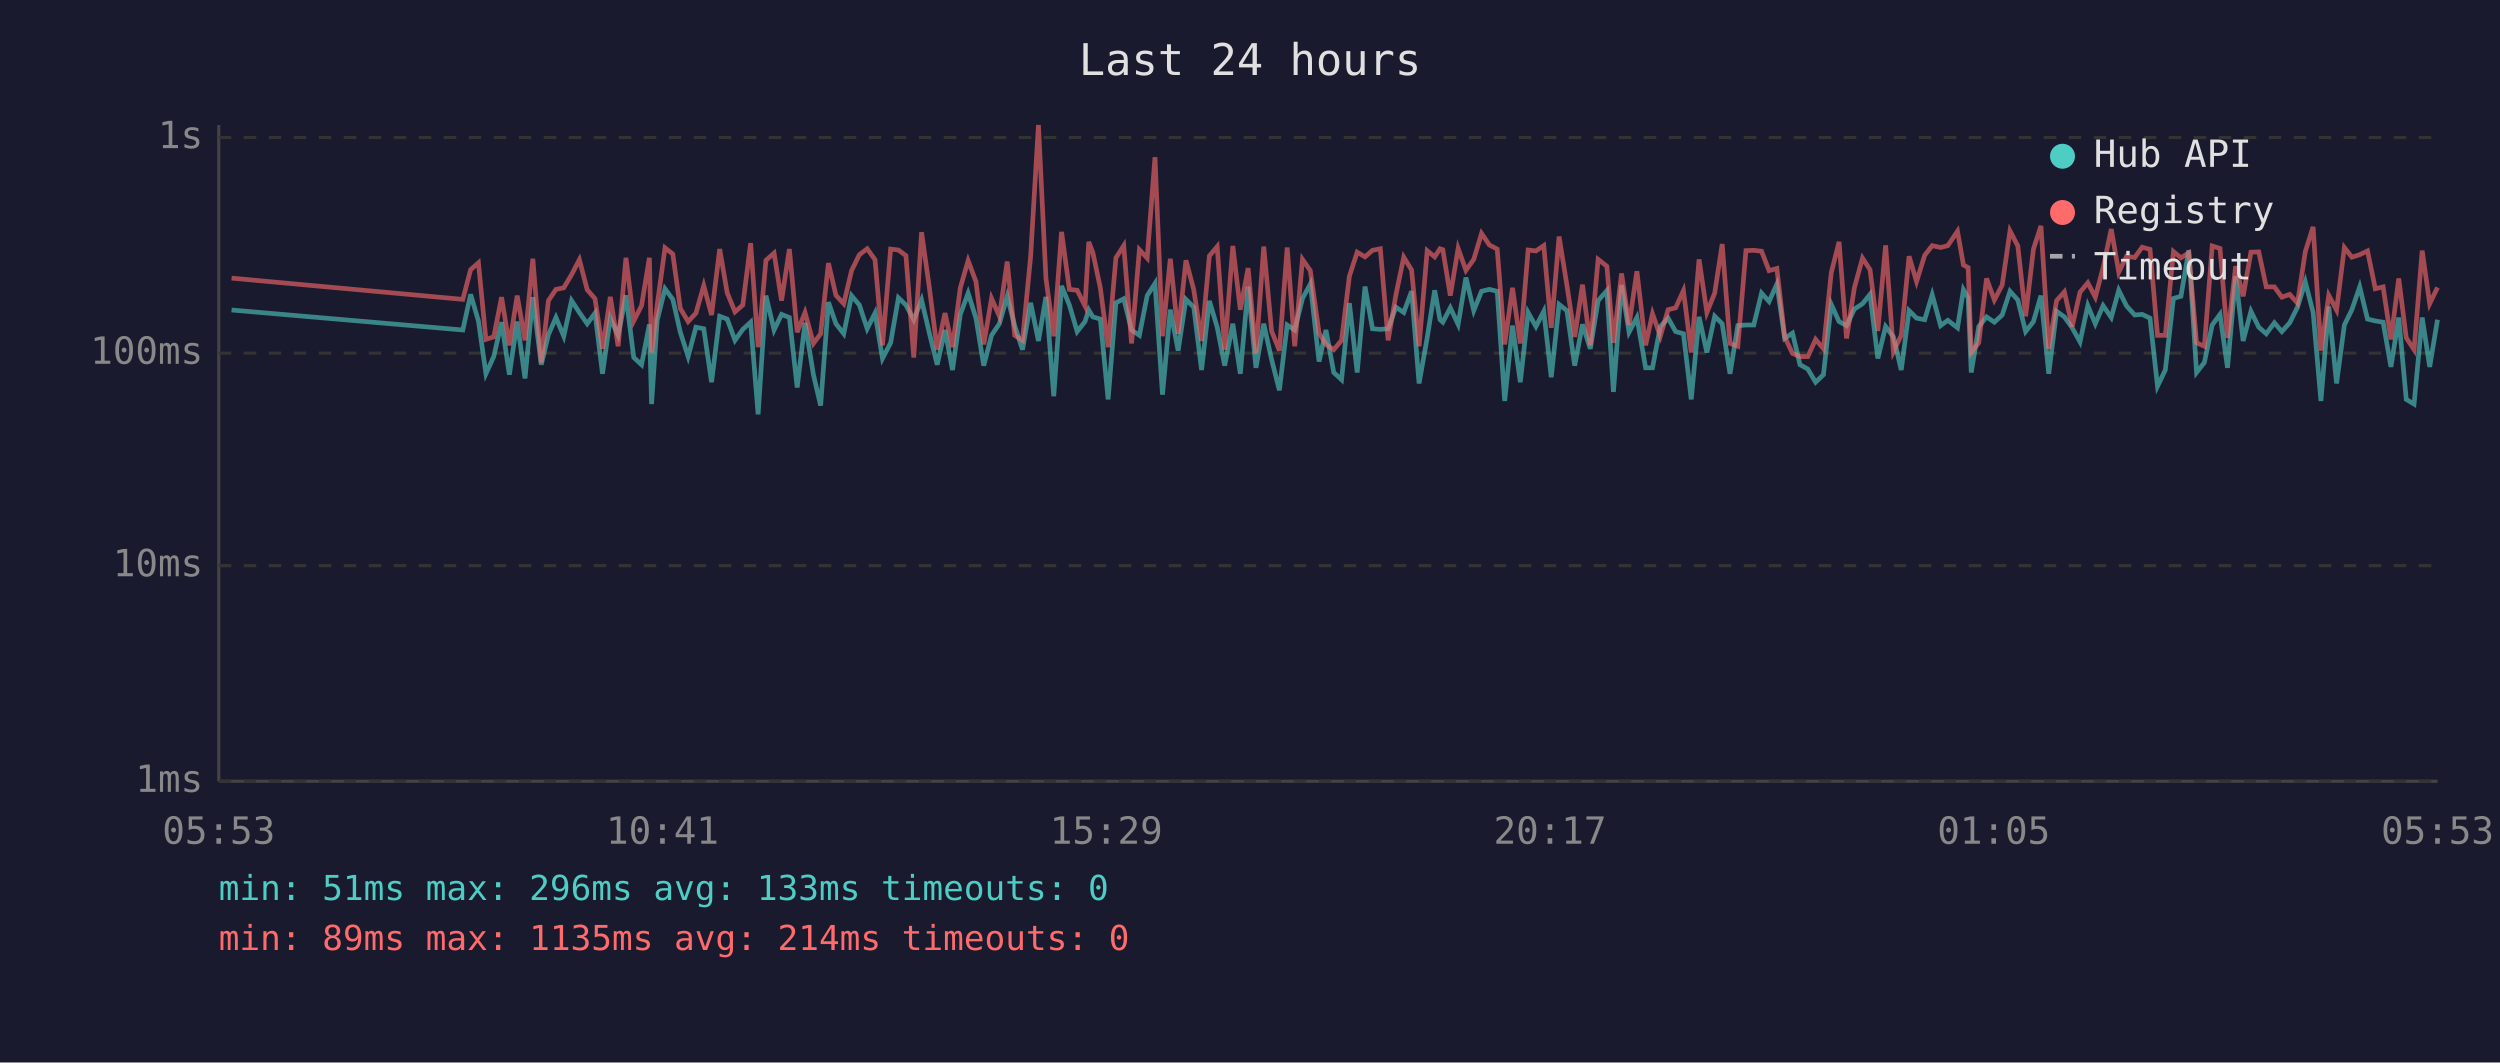
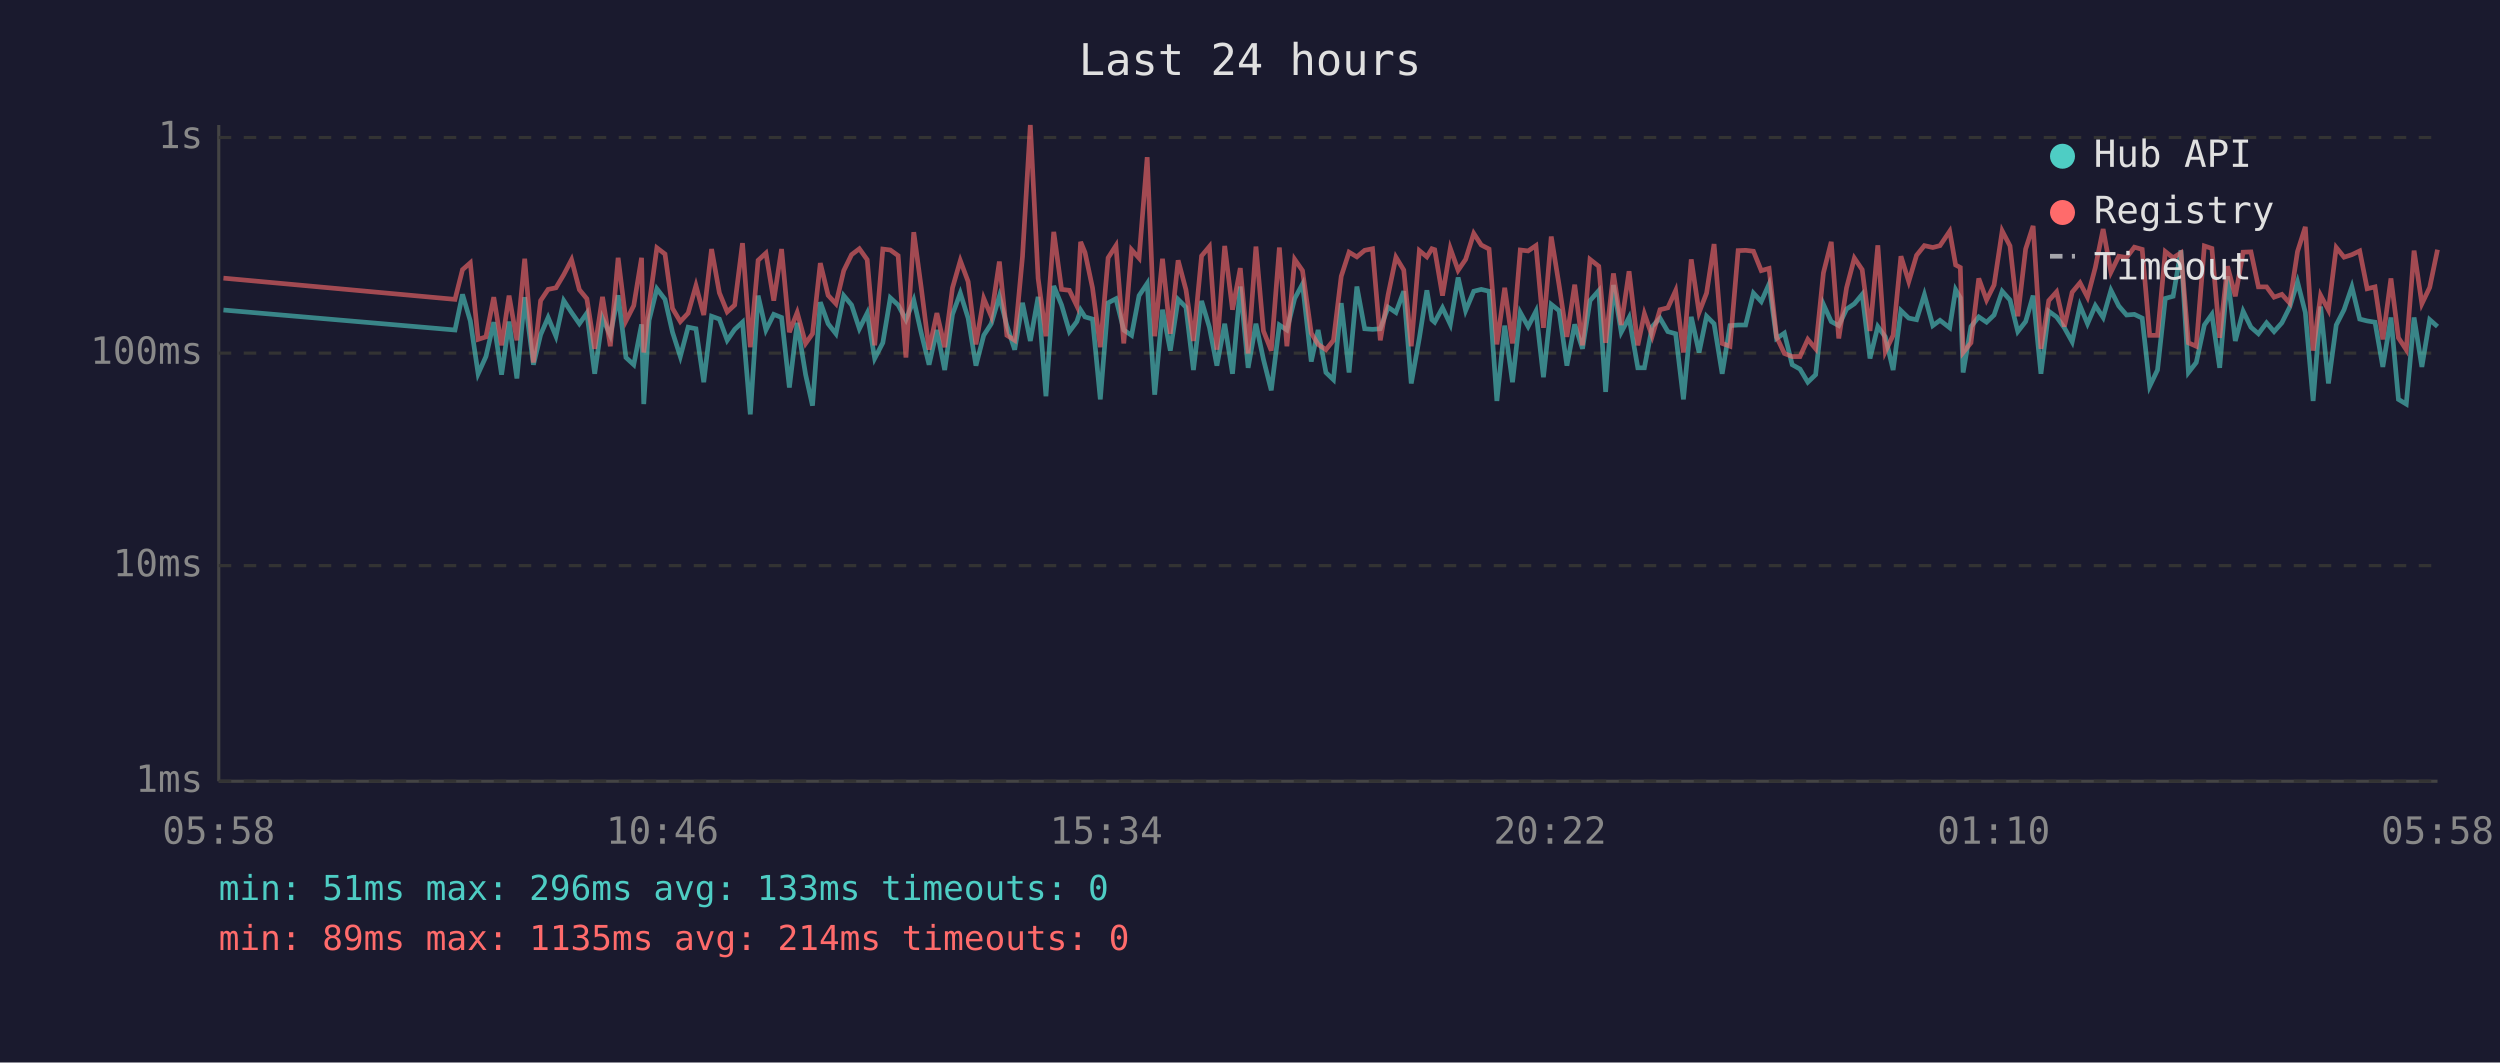
<svg xmlns="http://www.w3.org/2000/svg" viewBox="0 0 800 340" font-family="monospace" font-size="12">
  <rect width="800" height="340" fill="#1a1a2e" />
  <text x="400" y="24" fill="#e0e0e0" font-size="14" text-anchor="middle">Last 24 hours</text>
  <line x1="70" y1="40" x2="70" y2="250" stroke="#444" stroke-width="1" />
  <line x1="70" y1="250" x2="780" y2="250" stroke="#444" stroke-width="1" />
  <line x1="70" y1="250" x2="780" y2="250" stroke="#333" stroke-width="1" stroke-dasharray="4" />
  <text x="65" y="250" fill="#888" text-anchor="end" dominant-baseline="middle">1ms</text>
  <line x1="70" y1="181" x2="780" y2="181" stroke="#333" stroke-width="1" stroke-dasharray="4" />
  <text x="65" y="181" fill="#888" text-anchor="end" dominant-baseline="middle">10ms</text>
  <line x1="70" y1="113" x2="780" y2="113" stroke="#333" stroke-width="1" stroke-dasharray="4" />
  <text x="65" y="113" fill="#888" text-anchor="end" dominant-baseline="middle">100ms</text>
  <line x1="70" y1="44" x2="780" y2="44" stroke="#333" stroke-width="1" stroke-dasharray="4" />
  <text x="65" y="44" fill="#888" text-anchor="end" dominant-baseline="middle">1s</text>
-   <text x="70" y="270" fill="#888" text-anchor="middle">05:53</text>
-   <text x="212" y="270" fill="#888" text-anchor="middle">10:41</text>
-   <text x="354" y="270" fill="#888" text-anchor="middle">15:29</text>
-   <text x="496" y="270" fill="#888" text-anchor="middle">20:17</text>
-   <text x="638" y="270" fill="#888" text-anchor="middle">01:05</text>
-   <text x="780" y="270" fill="#888" text-anchor="middle">05:53</text>
-   <polyline points="74.1,99.2 148.1,105.6 150.6,94.2 153.1,102.7 155.5,119.6 158.0,114.1 160.5,103.1 163.0,119.9 165.5,102.9 168.0,121.1 170.5,95.1 173.2,116.7 175.5,107.1 177.9,101.6 180.4,107.6 182.9,96.2 185.4,100.0 187.9,103.6 190.4,100.2 192.8,119.6 195.3,101.8 197.8,107.3 200.3,94.5 202.8,114.4 205.3,116.7 207.8,103.8 208.5,129.3 210.3,102.5 212.8,92.4 215.3,95.8 217.7,106.3 220.2,114.1 222.7,104.7 225.2,105.2 227.7,122.3 230.3,101.2 232.7,102.1 235.2,108.9 237.7,105.4 240.2,103.1 242.6,132.6 245.1,94.6 247.7,105.6 250.1,100.6 252.6,101.6 255.1,124.0 257.6,103.3 260.3,119.9 262.6,129.8 265.1,96.7 267.5,103.6 270.0,106.8 272.5,94.6 275.0,97.6 277.5,105.2 280.0,100.2 282.4,114.7 285.0,109.7 287.5,95.3 289.9,97.6 292.4,102.3 294.9,96.0 297.4,106.6 299.9,116.7 302.4,105.6 304.8,118.4 307.3,100.6 309.8,93.8 312.3,101.8 314.8,117.0 317.3,107.3 319.8,103.6 322.3,94.8 324.7,104.2 327.2,111.9 329.8,96.9 332.3,109.1 334.7,95.0 337.2,126.8 339.7,91.5 342.2,97.6 344.7,106.1 347.2,102.9 348.4,99.2 349.7,101.4 352.1,102.1 354.6,127.8 357.1,96.9 359.6,95.6 362.1,105.6 364.6,107.3 367.1,94.6 369.6,90.7 372.0,126.3 374.5,99.1 377.0,112.2 379.5,95.8 382.0,98.3 384.5,118.4 387.0,96.3 389.5,104.7 391.9,117.0 394.5,103.6 396.9,119.6 399.4,91.7 401.9,117.7 404.4,103.6 406.9,115.0 409.4,124.9 411.9,104.0 414.3,105.6 416.8,95.5 419.3,90.9 422.1,115.7 424.3,105.6 426.8,119.2 429.3,121.5 431.8,97.0 434.3,119.2 436.8,91.7 439.2,105.2 441.7,105.4 444.2,105.2 446.7,98.3 449.2,100.0 451.7,93.2 454.1,122.7 456.7,108.1 459.1,92.9 460.8,102.3 461.7,103.1 464.1,98.5 466.6,103.8 469.1,88.8 471.6,99.4 474.1,93.2 476.6,92.6 479.1,93.2 481.5,128.3 484.0,104.2 486.5,122.3 489.0,100.0 491.5,104.5 494.0,99.6 496.4,120.7 498.9,97.4 501.4,99.4 503.9,117.0 506.4,103.8 508.9,111.6 511.4,96.2 514.2,93.0 516.3,125.4 518.9,91.2 521.3,106.3 523.8,101.6 526.6,117.7 528.8,117.7 531.3,104.5 533.8,101.8 536.2,106.1 538.7,106.8 541.2,127.8 543.7,101.4 546.2,112.8 548.7,101.2 551.1,103.6 553.6,119.6 556.1,104.2 558.7,104.0 561.2,104.0 563.7,93.8 566.1,96.5 568.6,90.9 571.1,108.3 573.6,106.6 576.0,116.7 578.5,118.1 581.0,122.3 583.5,119.9 586.0,97.4 588.5,102.9 590.9,104.2 593.4,98.9 596.0,97.2 598.4,94.2 600.9,114.7 603.4,104.5 605.9,107.8 608.4,118.4 610.9,99.4 613.3,101.8 615.9,102.3 618.3,94.3 621.0,104.2 623.3,102.5 626.4,104.9 628.3,92.7 629.8,95.3 630.8,119.2 633.2,104.5 635.7,101.4 638.2,103.1 640.7,100.8 643.2,93.2 645.7,96.0 648.2,106.1 650.7,102.9 653.1,94.6 655.6,119.6 658.1,99.6 660.6,101.4 663.1,104.9 665.6,109.4 668.1,97.8 670.5,103.6 673.0,97.8 675.6,101.6 678.0,92.9 680.5,97.9 683.1,100.8 685.5,100.6 688.0,101.8 690.4,123.6 692.9,118.4 695.5,95.5 697.9,94.8 700.4,80.1 702.9,119.2 705.4,116.0 707.9,104.0 710.4,100.6 712.8,117.7 715.4,88.4 717.8,109.1 720.3,99.6 722.8,104.7 725.2,106.8 727.8,103.3 730.2,106.1 732.7,103.3 735.2,98.3 737.7,90.2 740.2,100.0 742.7,128.3 745.2,98.1 747.7,122.7 750.2,104.0 752.6,99.1 755.1,91.8 757.6,102.1 760.1,102.7 762.6,103.1 765.1,117.4 767.6,101.6 770.0,127.8 772.5,129.3 775.1,101.6 777.5,117.4 780.0,102.3" fill="none" stroke="#4ecdc4" stroke-width="1.5" opacity="0.6" />
-   <polyline points="74.1,89.0 148.1,95.8 150.6,86.3 153.1,84.1 155.5,108.6 158.0,107.8 160.5,95.1 163.0,110.5 165.5,94.6 168.0,108.9 170.5,82.8 173.2,116.0 175.5,96.2 177.9,92.6 180.4,92.1 182.9,87.9 185.4,83.1 187.9,92.7 190.4,95.6 192.8,111.6 195.3,95.0 197.8,110.8 200.3,82.5 202.8,102.7 205.3,97.8 207.8,82.5 208.5,112.8 210.3,97.6 212.8,79.3 215.3,81.3 217.7,98.7 220.2,102.9 222.7,100.2 225.2,91.4 227.7,100.8 230.3,79.7 232.7,93.7 235.2,99.8 237.7,97.6 240.2,77.8 242.6,111.1 245.1,83.3 247.7,81.0 250.1,96.2 252.6,79.7 255.1,106.3 257.6,100.0 260.3,109.9 262.6,106.8 265.1,84.2 267.5,94.5 270.0,97.2 272.5,86.6 275.0,81.5 277.5,79.6 280.0,83.1 282.4,110.5 285.0,79.7 287.5,80.0 289.9,81.8 292.4,114.4 294.9,74.3 297.4,92.1 299.9,111.9 302.4,100.2 304.8,111.1 307.3,92.1 309.8,83.4 312.3,90.1 314.8,110.2 317.3,95.5 319.8,101.2 322.3,83.7 324.7,107.3 327.2,108.9 329.8,82.1 332.3,40.0 334.7,89.1 337.2,107.6 339.7,74.2 342.2,92.6 344.7,92.9 347.2,97.9 348.4,77.4 349.7,80.8 352.1,92.1 354.6,111.1 357.1,82.5 359.6,78.6 362.1,109.9 364.6,79.9 367.1,82.6 369.6,50.3 372.0,107.6 374.5,82.8 377.0,106.8 379.5,83.3 382.0,92.7 384.5,109.1 387.0,81.9 389.5,78.9 391.9,111.9 394.5,78.7 396.9,99.1 399.4,85.8 401.9,113.1 404.4,78.9 406.9,105.9 409.4,112.2 411.9,79.2 414.3,110.8 416.8,83.0 419.3,86.6 422.1,106.6 424.3,110.2 426.8,111.9 429.3,108.9 431.8,88.4 434.3,80.7 436.8,82.2 439.2,80.1 441.7,79.6 444.2,108.9 446.7,94.3 449.2,82.3 451.7,86.4 454.1,110.8 456.7,80.2 459.1,82.2 460.8,79.6 461.7,79.9 464.1,94.6 466.6,79.5 469.1,86.5 471.6,83.0 474.1,74.7 476.6,78.4 479.1,79.7 481.5,110.2 484.0,92.1 486.5,109.9 489.0,80.0 491.5,80.3 494.0,78.6 496.4,104.9 498.9,75.7 501.4,91.2 503.9,107.8 506.4,91.1 508.9,110.5 511.4,83.0 514.2,85.2 516.3,109.7 518.9,87.5 521.3,104.0 523.8,86.8 526.6,110.5 528.8,100.4 531.3,107.6 533.8,99.1 536.2,98.5 538.7,93.0 541.2,112.8 543.7,83.0 546.2,100.0 548.7,93.8 551.1,78.1 553.6,109.9 556.1,110.8 558.7,80.2 561.2,80.1 563.7,80.4 566.1,86.6 568.6,85.9 571.1,107.8 573.6,113.1 576.0,114.1 578.5,114.1 581.0,108.6 583.5,111.6 586.0,87.3 588.5,77.4 590.9,108.3 593.4,92.1 596.0,82.6 598.4,86.3 600.9,105.9 603.4,78.5 605.9,112.5 608.4,107.3 610.9,82.0 613.3,90.1 615.9,81.7 618.3,78.6 621.0,79.2 623.3,78.6 626.4,74.0 628.3,84.8 629.8,85.6 630.8,112.8 633.2,109.7 635.7,89.1 638.2,96.0 640.7,91.2 643.2,73.9 645.7,78.7 648.2,101.2 650.7,79.7 653.1,72.3 655.6,111.6 658.1,96.2 660.6,93.4 663.1,104.5 665.6,93.5 668.1,90.5 670.5,95.1 673.0,85.6 675.6,73.3 678.0,87.1 680.5,82.0 683.1,82.4 685.5,79.1 688.0,79.8 690.4,107.3 692.9,107.3 695.5,80.5 697.9,82.5 700.4,80.9 702.9,109.7 705.4,110.8 707.9,78.7 710.4,79.5 712.8,108.1 715.4,85.2 717.8,94.8 720.3,80.7 722.8,80.6 725.2,91.8 727.8,91.8 730.2,95.1 732.7,94.2 735.2,97.0 737.7,80.5 740.2,72.6 742.7,112.2 745.2,94.5 747.7,99.2 750.2,79.2 752.6,82.3 755.1,81.5 757.6,80.3 760.1,92.4 762.6,91.8 765.1,108.6 767.6,89.1 770.0,108.1 772.5,111.9 775.1,80.2 777.5,97.2 780.0,92.0" fill="none" stroke="#ff6b6b" stroke-width="1.5" opacity="0.6" />
+   <text x="70" y="270" fill="#888" text-anchor="middle">05:58</text>
+   <text x="212" y="270" fill="#888" text-anchor="middle">10:46</text>
+   <text x="354" y="270" fill="#888" text-anchor="middle">15:34</text>
+   <text x="496" y="270" fill="#888" text-anchor="middle">20:22</text>
+   <text x="638" y="270" fill="#888" text-anchor="middle">01:10</text>
+   <text x="780" y="270" fill="#888" text-anchor="middle">05:58</text>
+   <polyline points="71.5,99.2 145.6,105.6 148.0,94.2 150.5,102.7 153.0,119.6 155.5,114.1 158.0,103.1 160.5,119.9 162.9,102.9 165.4,121.1 167.9,95.1 170.7,116.7 173.0,107.1 175.4,101.6 177.9,107.6 180.4,96.2 182.9,100.0 185.4,103.6 187.8,100.2 190.3,119.6 192.8,101.8 195.3,107.3 197.8,94.5 200.3,114.4 202.8,116.7 205.3,103.8 206.0,129.3 207.7,102.5 210.2,92.4 212.8,95.8 215.2,106.3 217.7,114.1 220.2,104.7 222.7,105.2 225.2,122.3 227.7,101.2 230.2,102.1 232.7,108.9 235.1,105.4 237.6,103.1 240.1,132.6 242.6,94.6 245.1,105.6 247.6,100.6 250.1,101.6 252.6,124.0 255.1,103.3 257.8,119.9 260.0,129.8 262.5,96.7 265.0,103.6 267.5,106.8 270.0,94.6 272.5,97.6 275.0,105.2 277.5,100.2 279.9,114.7 282.5,109.7 284.9,95.3 287.4,97.6 289.9,102.3 292.4,96.0 294.8,106.6 297.3,116.7 299.8,105.6 302.3,118.4 304.8,100.6 307.3,93.8 309.8,101.8 312.3,117.0 314.8,107.3 317.2,103.6 319.8,94.8 322.2,104.2 324.7,111.9 327.2,96.9 329.7,109.1 332.2,95.0 334.7,126.8 337.2,91.5 339.7,97.6 342.2,106.1 344.6,102.9 345.8,99.2 347.2,101.4 349.6,102.1 352.1,127.8 354.6,96.9 357.1,95.6 359.6,105.6 362.1,107.3 364.5,94.6 367.1,90.7 369.5,126.3 372.0,99.1 374.5,112.2 377.0,95.8 379.5,98.3 381.9,118.4 384.5,96.3 387.0,104.7 389.4,117.0 391.9,103.6 394.4,119.6 396.9,91.7 399.4,117.7 401.9,103.6 404.3,115.0 406.8,124.9 409.4,104.0 411.8,105.6 414.3,95.5 416.8,90.9 419.6,115.7 421.8,105.6 424.3,119.2 426.7,121.5 429.2,97.0 431.7,119.2 434.2,91.7 436.7,105.2 439.2,105.4 441.7,105.2 444.2,98.3 446.7,100.0 449.2,93.2 451.6,122.7 454.2,108.1 456.6,92.9 458.2,102.3 459.1,103.1 461.6,98.5 464.1,103.8 466.6,88.8 469.0,99.4 471.6,93.2 474.0,92.6 476.5,93.2 479.0,128.3 481.5,104.2 484.0,122.3 486.5,100.0 489.0,104.5 491.5,99.6 493.9,120.7 496.4,97.4 498.9,99.4 501.4,117.0 503.9,103.8 506.4,111.6 508.8,96.2 511.6,93.0 513.8,125.4 516.3,91.2 518.8,106.3 521.3,101.6 524.1,117.7 526.2,117.7 528.7,104.5 531.2,101.8 533.7,106.1 536.2,106.8 538.7,127.8 541.2,101.4 543.7,112.8 546.1,101.2 548.5,103.6 551.1,119.6 553.6,104.2 556.2,104.0 558.6,104.0 561.1,93.8 563.6,96.5 566.1,90.9 568.5,108.3 571.0,106.6 573.5,116.7 576.0,118.1 578.5,122.3 581.0,119.9 583.5,97.4 586.0,102.9 588.4,104.2 590.9,98.9 593.4,97.2 595.9,94.2 598.4,114.7 600.9,104.5 603.3,107.8 605.8,118.4 608.3,99.4 610.8,101.8 613.3,102.3 615.8,94.3 618.5,104.2 620.8,102.5 623.9,104.9 625.8,92.7 627.3,95.3 628.2,119.2 630.7,104.5 633.2,101.4 635.7,103.1 638.1,100.8 640.7,93.2 643.2,96.0 645.7,106.1 648.2,102.9 650.6,94.6 653.1,119.6 655.6,99.6 658.1,101.4 660.6,104.9 663.1,109.4 665.6,97.8 668.0,103.6 670.5,97.8 673.0,101.6 675.5,92.9 678.0,97.9 680.5,100.8 683.0,100.6 685.5,101.8 687.9,123.6 690.4,118.4 692.9,95.5 695.4,94.8 697.9,80.1 700.3,119.2 702.8,116.0 705.4,104.0 707.8,100.6 710.3,117.7 712.8,88.4 715.3,109.1 717.8,99.6 720.3,104.7 722.7,106.8 725.3,103.3 727.7,106.1 730.2,103.3 732.7,98.3 735.2,90.2 737.7,100.0 740.2,128.3 742.6,98.1 745.1,122.7 747.6,104.0 750.1,99.1 752.6,91.8 755.1,102.1 757.5,102.7 760.0,103.1 762.5,117.4 765.1,101.6 767.5,127.8 770.0,129.3 772.5,101.6 775.0,117.4 777.5,102.3 780.0,104.5" fill="none" stroke="#4ecdc4" stroke-width="1.5" opacity="0.6" />
+   <polyline points="71.5,89.0 145.6,95.8 148.0,86.3 150.5,84.1 153.0,108.6 155.5,107.8 158.0,95.1 160.5,110.5 162.9,94.6 165.4,108.9 167.9,82.8 170.7,116.0 173.0,96.2 175.4,92.6 177.9,92.1 180.4,87.9 182.9,83.1 185.4,92.7 187.8,95.6 190.3,111.6 192.8,95.0 195.3,110.8 197.8,82.5 200.3,102.7 202.8,97.8 205.3,82.5 206.0,112.8 207.7,97.6 210.2,79.3 212.8,81.3 215.2,98.7 217.7,102.9 220.2,100.2 222.7,91.4 225.2,100.8 227.7,79.7 230.2,93.7 232.7,99.8 235.1,97.6 237.6,77.8 240.1,111.1 242.6,83.3 245.1,81.0 247.6,96.2 250.1,79.7 252.6,106.3 255.1,100.0 257.8,109.9 260.0,106.8 262.5,84.2 265.0,94.5 267.5,97.2 270.0,86.6 272.5,81.5 275.0,79.6 277.5,83.1 279.9,110.5 282.5,79.7 284.9,80.0 287.4,81.8 289.9,114.4 292.4,74.3 294.8,92.1 297.3,111.9 299.8,100.2 302.3,111.1 304.8,92.1 307.3,83.4 309.8,90.1 312.3,110.2 314.8,95.5 317.2,101.2 319.8,83.7 322.2,107.3 324.7,108.9 327.2,82.1 329.7,40.0 332.2,89.1 334.7,107.6 337.2,74.2 339.7,92.6 342.2,92.9 344.6,97.9 345.8,77.4 347.2,80.8 349.6,92.1 352.1,111.1 354.6,82.5 357.1,78.6 359.6,109.9 362.1,79.9 364.5,82.6 367.1,50.3 369.5,107.6 372.0,82.8 374.5,106.8 377.0,83.3 379.5,92.7 381.9,109.1 384.5,81.9 387.0,78.9 389.4,111.9 391.9,78.7 394.4,99.1 396.9,85.8 399.4,113.1 401.9,78.9 404.3,105.9 406.8,112.2 409.4,79.2 411.8,110.8 414.3,83.0 416.8,86.6 419.6,106.6 421.8,110.2 424.3,111.9 426.7,108.9 429.2,88.4 431.7,80.7 434.2,82.2 436.7,80.1 439.2,79.6 441.7,108.9 444.2,94.3 446.7,82.3 449.2,86.4 451.6,110.8 454.2,80.2 456.6,82.2 458.2,79.6 459.1,79.9 461.6,94.6 464.1,79.5 466.6,86.5 469.0,83.0 471.6,74.7 474.0,78.4 476.5,79.7 479.0,110.2 481.5,92.1 484.0,109.9 486.5,80.0 489.0,80.3 491.5,78.6 493.9,104.9 496.4,75.7 498.9,91.2 501.4,107.8 503.9,91.1 506.4,110.5 508.8,83.0 511.6,85.2 513.8,109.7 516.3,87.5 518.8,104.0 521.3,86.8 524.1,110.5 526.2,100.4 528.7,107.6 531.2,99.1 533.7,98.5 536.2,93.0 538.7,112.8 541.2,83.0 543.7,100.0 546.1,93.8 548.5,78.1 551.1,109.9 553.6,110.8 556.2,80.2 558.6,80.1 561.1,80.4 563.6,86.6 566.1,85.9 568.5,107.8 571.0,113.1 573.5,114.1 576.0,114.1 578.5,108.6 581.0,111.6 583.5,87.3 586.0,77.4 588.4,108.3 590.9,92.1 593.4,82.6 595.9,86.3 598.4,105.9 600.9,78.5 603.3,112.5 605.8,107.3 608.3,82.0 610.8,90.1 613.3,81.7 615.8,78.6 618.5,79.2 620.8,78.6 623.9,74.0 625.8,84.8 627.3,85.6 628.2,112.8 630.7,109.7 633.2,89.1 635.7,96.0 638.1,91.2 640.7,73.9 643.2,78.7 645.7,101.2 648.2,79.7 650.6,72.3 653.1,111.6 655.6,96.2 658.1,93.4 660.6,104.5 663.1,93.5 665.6,90.5 668.0,95.1 670.5,85.6 673.0,73.3 675.5,87.1 678.0,82.0 680.5,82.4 683.0,79.1 685.5,79.8 687.9,107.3 690.4,107.3 692.9,80.5 695.4,82.5 697.9,80.9 700.3,109.7 702.8,110.8 705.4,78.7 707.8,79.5 710.3,108.1 712.8,85.2 715.3,94.8 717.8,80.7 720.3,80.6 722.7,91.8 725.3,91.8 727.7,95.1 730.2,94.2 732.7,97.0 735.2,80.5 737.7,72.6 740.2,112.2 742.6,94.5 745.1,99.2 747.6,79.2 750.1,82.3 752.6,81.5 755.1,80.3 757.5,92.4 760.0,91.8 762.5,108.6 765.1,89.1 767.5,108.1 770.0,111.9 772.5,80.2 775.0,97.2 777.5,92.0 780.0,79.9" fill="none" stroke="#ff6b6b" stroke-width="1.5" opacity="0.6" />
  <circle cx="660" cy="50" r="4" fill="#4ecdc4" />
  <text x="670" y="50" fill="#e0e0e0" dominant-baseline="middle">Hub API</text>
  <circle cx="660" cy="68" r="4" fill="#ff6b6b" />
  <text x="670" y="68" fill="#e0e0e0" dominant-baseline="middle">Registry</text>
  <line x1="656" y1="82" x2="664" y2="82" stroke="#e0e0e0" stroke-width="1.5" stroke-dasharray="4,3" opacity="0.7" />
  <text x="670" y="86" fill="#e0e0e0" dominant-baseline="middle">Timeout</text>
  <text x="70" y="288" fill="#4ecdc4" font-size="11">min: 51ms  max: 296ms  avg: 133ms  timeouts: 0</text>
  <text x="70" y="304" fill="#ff6b6b" font-size="11">min: 89ms  max: 1135ms  avg: 214ms  timeouts: 0</text>
</svg>
